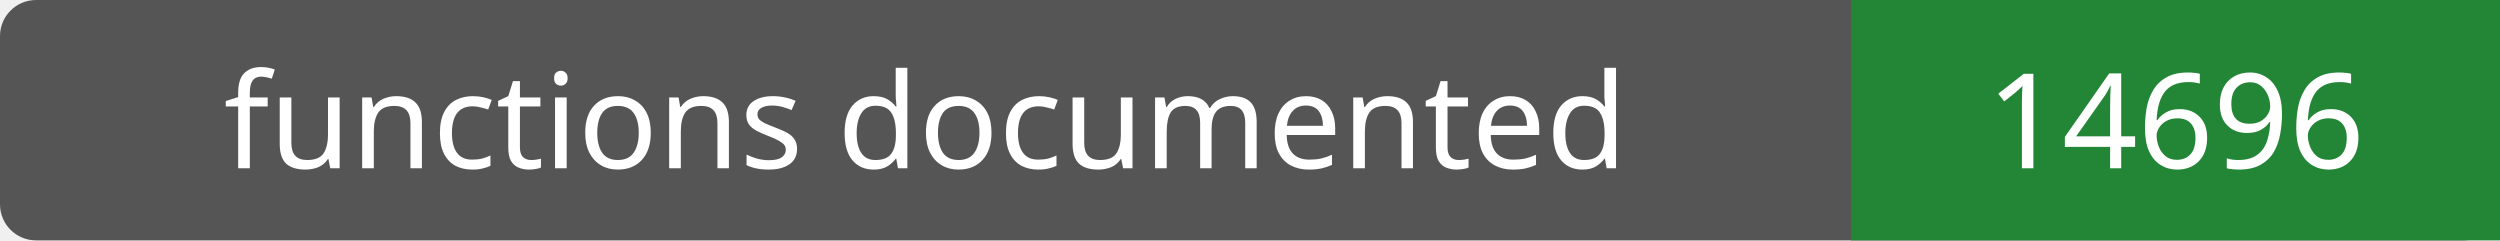
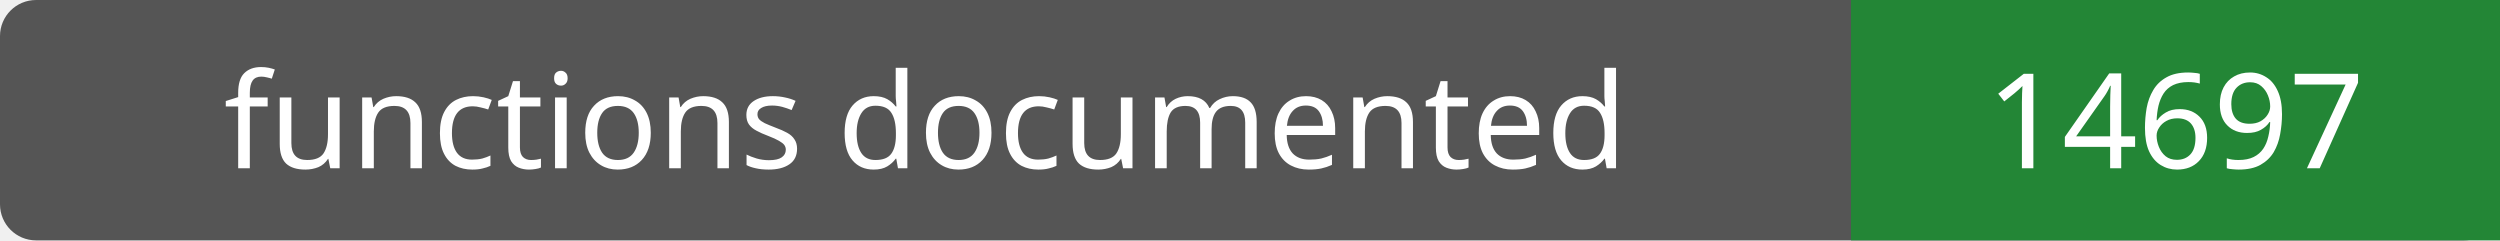
- <svg xmlns="http://www.w3.org/2000/svg" width="208" height="20" role="img" aria-label="functions documented: 14696">
+ <svg xmlns="http://www.w3.org/2000/svg" width="208" height="20" role="img" aria-label="functions documented: 14697">
  <rect width="208" height="20" rx="3" fill="#555" />
  <path fill="#238636" d="M154 0h54v20H154z" />
  <g fill="#fff" text-anchor="middle" font-family="Verdana,sans-serif" font-size="11">
    <text x="77.0" y="14">functions documented</text>
-     <text x="181.0" y="14">14696</text>
+     <text x="181.0" y="14">14697</text>
  </g>
</svg>
